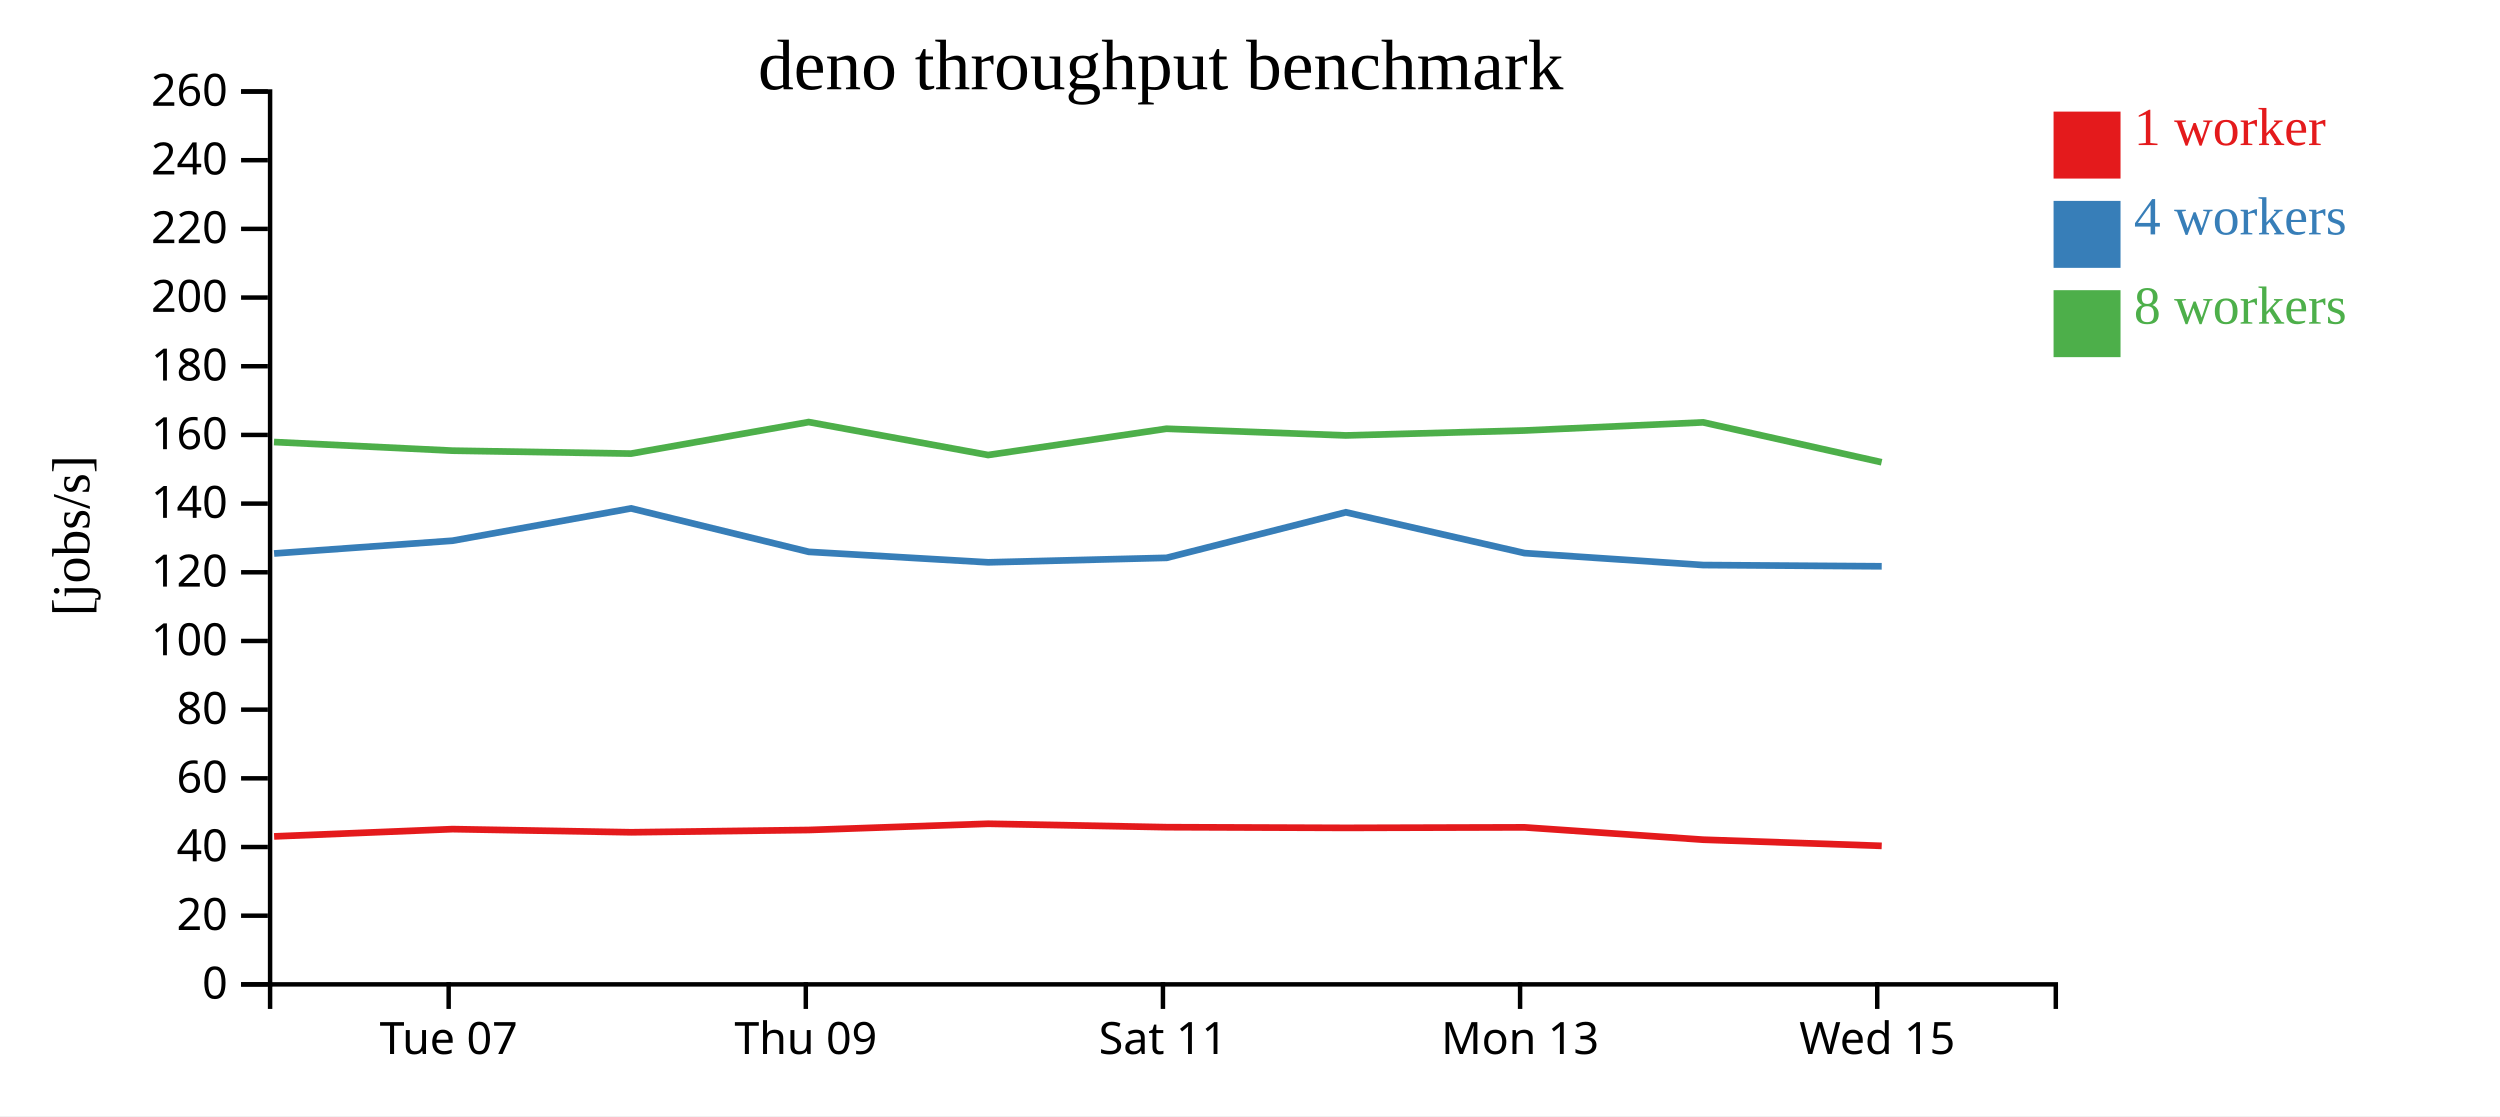
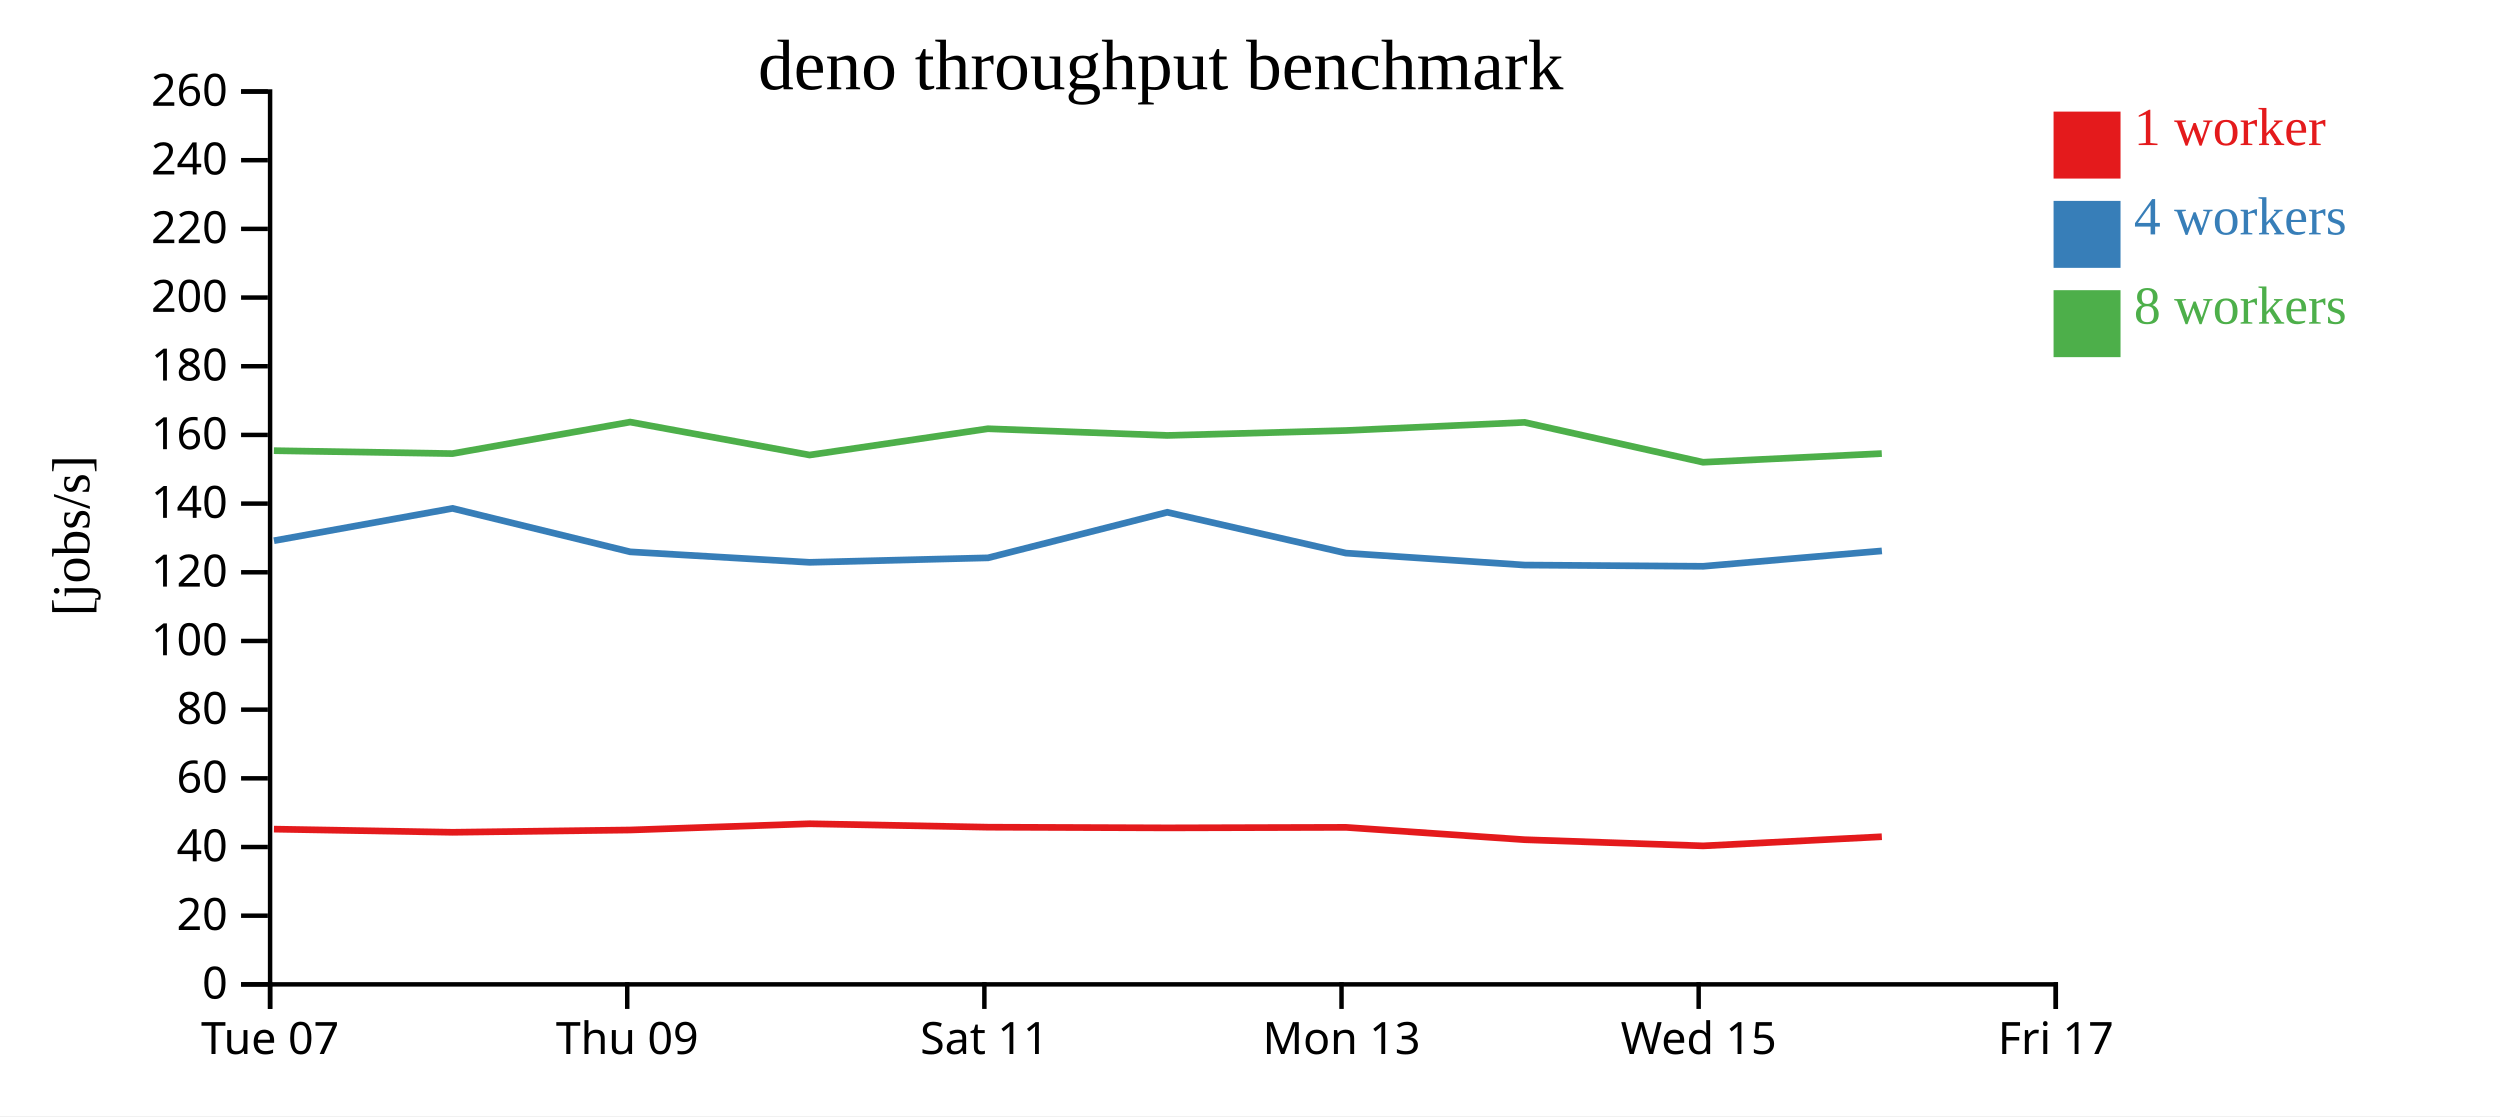
<svg xmlns="http://www.w3.org/2000/svg" width="560" height="250">
  <rect width="100%" height="100%" fill="white" />
  <g transform="translate(60,20)">
    <g transform="translate(0,200)" fill="none" font-size="10" font-family="sans-serif" text-anchor="middle">
      <path class="domain" stroke="currentColor" d="M0.5,6V0.5H400.5V6" />
-       <g class="tick" opacity="1" transform="translate(40.5,0)">
+       <g class="tick" opacity="1" transform="translate(0.5,0)">
        <line stroke="currentColor" y2="6" />
        <text fill="currentColor" y="9" dy="0.71em">Tue 07</text>
      </g>
-       <g class="tick" opacity="1" transform="translate(120.5,0)">
+       <g class="tick" opacity="1" transform="translate(80.5,0)">
        <line stroke="currentColor" y2="6" />
        <text fill="currentColor" y="9" dy="0.71em">Thu 09</text>
      </g>
-       <g class="tick" opacity="1" transform="translate(200.5,0)">
+       <g class="tick" opacity="1" transform="translate(160.5,0)">
        <line stroke="currentColor" y2="6" />
        <text fill="currentColor" y="9" dy="0.71em">Sat 11</text>
      </g>
-       <g class="tick" opacity="1" transform="translate(280.5,0)">
+       <g class="tick" opacity="1" transform="translate(240.5,0)">
        <line stroke="currentColor" y2="6" />
        <text fill="currentColor" y="9" dy="0.71em">Mon 13</text>
      </g>
-       <g class="tick" opacity="1" transform="translate(360.5,0)">
+       <g class="tick" opacity="1" transform="translate(320.5,0)">
        <line stroke="currentColor" y2="6" />
        <text fill="currentColor" y="9" dy="0.71em">Wed 15</text>
+       </g>
+       <g class="tick" opacity="1" transform="translate(400.5,0)">
+         <line stroke="currentColor" y2="6" />
+         <text fill="currentColor" y="9" dy="0.71em">Fri 17</text>
      </g>
    </g>
    <g fill="none" font-size="10" font-family="sans-serif" text-anchor="end">
      <path class="domain" stroke="currentColor" d="M-6,200.5H0.5V0.5H-6" />
      <g class="tick" opacity="1" transform="translate(0,200.5)">
        <line stroke="currentColor" x2="-6" />
        <text fill="currentColor" x="-9" dy="0.32em">0</text>
      </g>
      <g class="tick" opacity="1" transform="translate(0,185.1154)">
        <line stroke="currentColor" x2="-6" />
        <text fill="currentColor" x="-9" dy="0.32em">20</text>
      </g>
      <g class="tick" opacity="1" transform="translate(0,169.7308)">
        <line stroke="currentColor" x2="-6" />
        <text fill="currentColor" x="-9" dy="0.32em">40</text>
      </g>
      <g class="tick" opacity="1" transform="translate(0,154.3462)">
        <line stroke="currentColor" x2="-6" />
        <text fill="currentColor" x="-9" dy="0.32em">60</text>
      </g>
      <g class="tick" opacity="1" transform="translate(0,138.9615)">
        <line stroke="currentColor" x2="-6" />
        <text fill="currentColor" x="-9" dy="0.32em">80</text>
      </g>
      <g class="tick" opacity="1" transform="translate(0,123.5769)">
        <line stroke="currentColor" x2="-6" />
        <text fill="currentColor" x="-9" dy="0.32em">100</text>
      </g>
      <g class="tick" opacity="1" transform="translate(0,108.1923)">
        <line stroke="currentColor" x2="-6" />
        <text fill="currentColor" x="-9" dy="0.32em">120</text>
      </g>
      <g class="tick" opacity="1" transform="translate(0,92.80769)">
        <line stroke="currentColor" x2="-6" />
        <text fill="currentColor" x="-9" dy="0.32em">140</text>
      </g>
      <g class="tick" opacity="1" transform="translate(0,77.42308)">
        <line stroke="currentColor" x2="-6" />
        <text fill="currentColor" x="-9" dy="0.32em">160</text>
      </g>
      <g class="tick" opacity="1" transform="translate(0,62.03846)">
        <line stroke="currentColor" x2="-6" />
        <text fill="currentColor" x="-9" dy="0.32em">180</text>
      </g>
      <g class="tick" opacity="1" transform="translate(0,46.65385)">
        <line stroke="currentColor" x2="-6" />
        <text fill="currentColor" x="-9" dy="0.32em">200</text>
      </g>
      <g class="tick" opacity="1" transform="translate(0,31.26923)">
        <line stroke="currentColor" x2="-6" />
        <text fill="currentColor" x="-9" dy="0.32em">220</text>
      </g>
      <g class="tick" opacity="1" transform="translate(0,15.88462)">
        <line stroke="currentColor" x2="-6" />
        <text fill="currentColor" x="-9" dy="0.32em">240</text>
      </g>
      <g class="tick" opacity="1" transform="translate(0,0.5)">
        <line stroke="currentColor" x2="-6" />
        <text fill="currentColor" x="-9" dy="0.32em">260</text>
      </g>
    </g>
    <text text-anchor="middle" style="font-size: 12px" transform="rotate(-90)" y="-40" x="-100">[jobs/s]</text>
    <text text-anchor="middle" style="font-size: 16px" y="0" x="200">deno throughput benchmark</text>
-     <path class="line" fill="none" stroke="#e41a1c" stroke-width="1.5" d="M1.398,167.356L41.361,165.724L81.387,166.433L121.177,165.918L161.369,164.522L201.319,165.291L241.478,165.443L281.478,165.328L321.513,168.092L361.506,169.475" />
-     <path class="line" fill="none" stroke="#377eb8" stroke-width="1.5" d="M1.395,103.982L41.365,101.119L81.362,93.88L121.169,103.613L161.352,105.962L201.319,104.955L241.465,94.751L281.487,103.894L321.51,106.571L361.503,106.85" />
-     <path class="line" fill="none" stroke="#4daf4a" stroke-width="1.5" d="M1.375,79.014L41.347,80.949L81.351,81.608L121.145,74.541L161.34,81.923L201.289,76.037L241.453,77.537L281.468,76.435L321.483,74.609L361.483,83.544" />
+     <path class="line" fill="none" stroke="#e41a1c" stroke-width="1.5" d="M1.361,165.724L41.387,166.433L81.177,165.918L121.369,164.522L161.319,165.291L201.478,165.443L241.478,165.328L281.513,168.092L321.506,169.475L361.532,167.428" />
+     <path class="line" fill="none" stroke="#377eb8" stroke-width="1.5" d="M1.365,101.119L41.362,93.88L81.169,103.613L121.352,105.962L161.319,104.955L201.465,94.751L241.487,103.894L281.51,106.571L321.503,106.85L361.545,103.403" />
+     <path class="line" fill="none" stroke="#4daf4a" stroke-width="1.5" d="M1.347,80.949L41.351,81.608L81.145,74.541L121.34,81.923L161.289,76.037L201.453,77.537L241.468,76.435L281.483,74.609L321.483,83.544L361.52,81.596" />
    <rect class="dot" x="400" y="5" width="15" height="15" style="fill: #e41a1c;" />
    <rect class="dot" x="400" y="25" width="15" height="15" style="fill: #377eb8;" />
    <rect class="dot" x="400" y="45" width="15" height="15" style="fill: #4daf4a;" />
    <text class="label" x="418" y="12.5" style="fill: #e41a1c; alignment-baseline: middle;" text-anchor="left">1 worker</text>
    <text class="label" x="418" y="32.5" style="fill: #377eb8; alignment-baseline: middle;" text-anchor="left">4 workers</text>
    <text class="label" x="418" y="52.5" style="fill: #4daf4a; alignment-baseline: middle;" text-anchor="left">8 workers</text>
  </g>
</svg>
